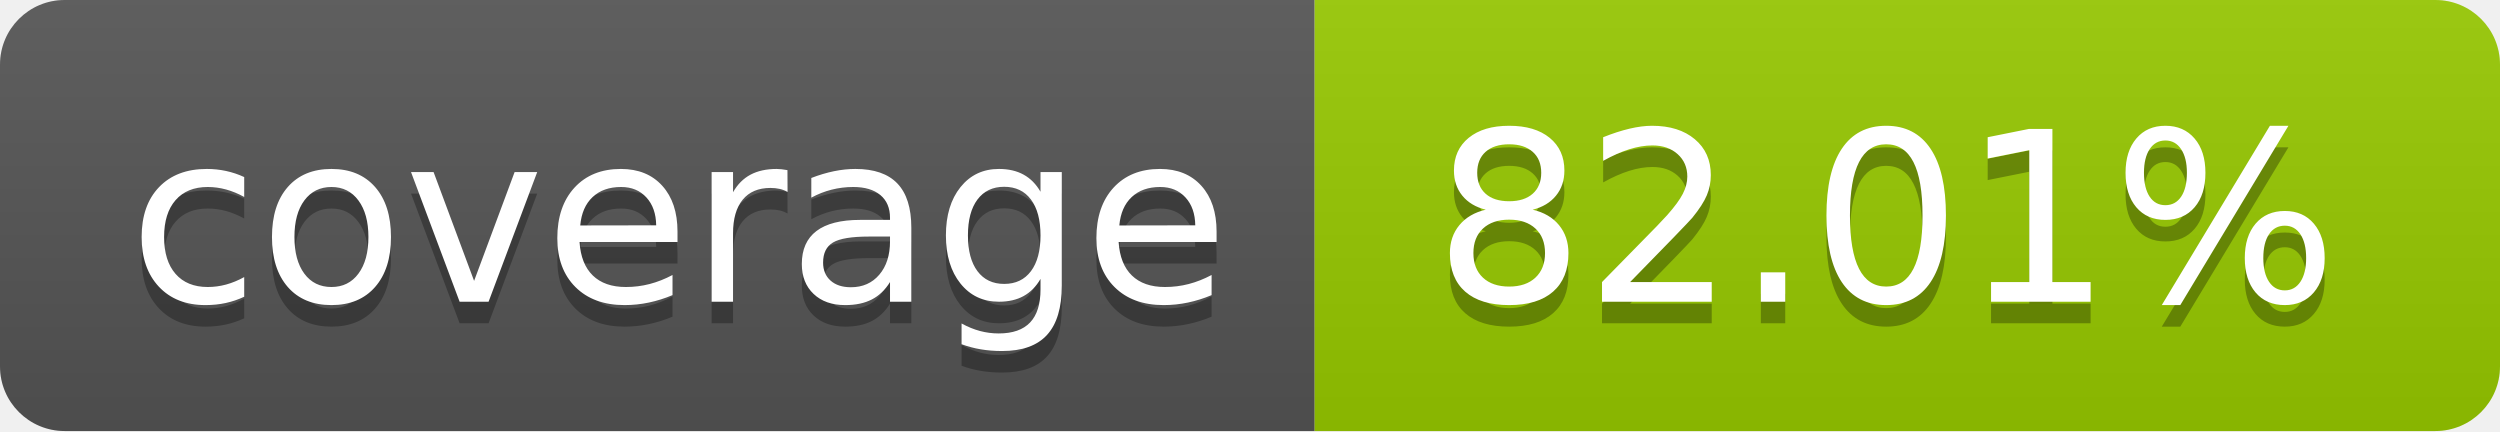
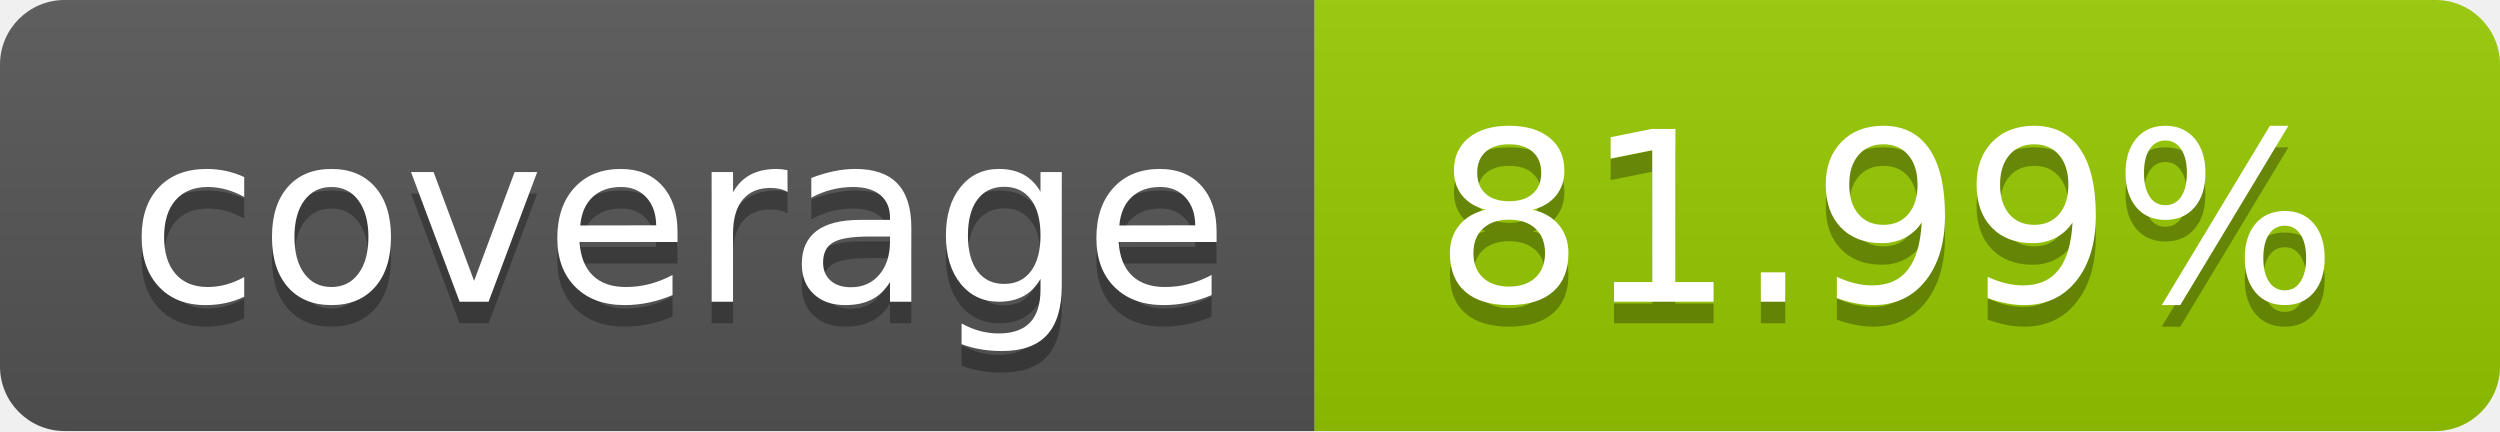
- <svg xmlns="http://www.w3.org/2000/svg" width="116" height="20" role="img" aria-label="coverage: 82.01%">
+ <svg xmlns="http://www.w3.org/2000/svg" width="116" height="20" role="img" aria-label="coverage: 81.99%">
  <linearGradient id="s" x2="0" y2="100%">
    <stop offset="0" stop-color="#bbb" stop-opacity=".1" />
    <stop offset="1" stop-opacity=".1" />
  </linearGradient>
  <clipPath id="r">
    <rect width="116" height="20" rx="3" fill="#fff" />
  </clipPath>
  <g clip-path="url(#r)">
    <rect width="61" height="20" fill="#555" />
    <rect x="61" width="55" height="20" fill="#97ca00" />
    <rect width="116" height="20" fill="url(#s)" />
  </g>
  <g fill="#fff" text-anchor="middle" font-family="Verdana,Geneva,DejaVu Sans,sans-serif" text-rendering="geometricPrecision" font-size="110">
    <text aria-hidden="true" x="315.0" y="150" fill="#010101" fill-opacity=".3" transform="scale(.1)" textLength="510">coverage</text>
    <text x="315.0" y="140" transform="scale(.1)" fill="#fff" textLength="510">coverage</text>
-     <text aria-hidden="true" x="875.0" y="150" fill="#010101" fill-opacity=".3" transform="scale(.1)" textLength="450">82.01%</text>
-     <text x="875.0" y="140" transform="scale(.1)" fill="#fff" textLength="450">82.01%</text>
+     <text aria-hidden="true" x="875.0" y="150" fill="#010101" fill-opacity=".3" transform="scale(.1)" textLength="450">81.99%</text>
+     <text x="875.0" y="140" transform="scale(.1)" fill="#fff" textLength="450">81.99%</text>
  </g>
</svg>
